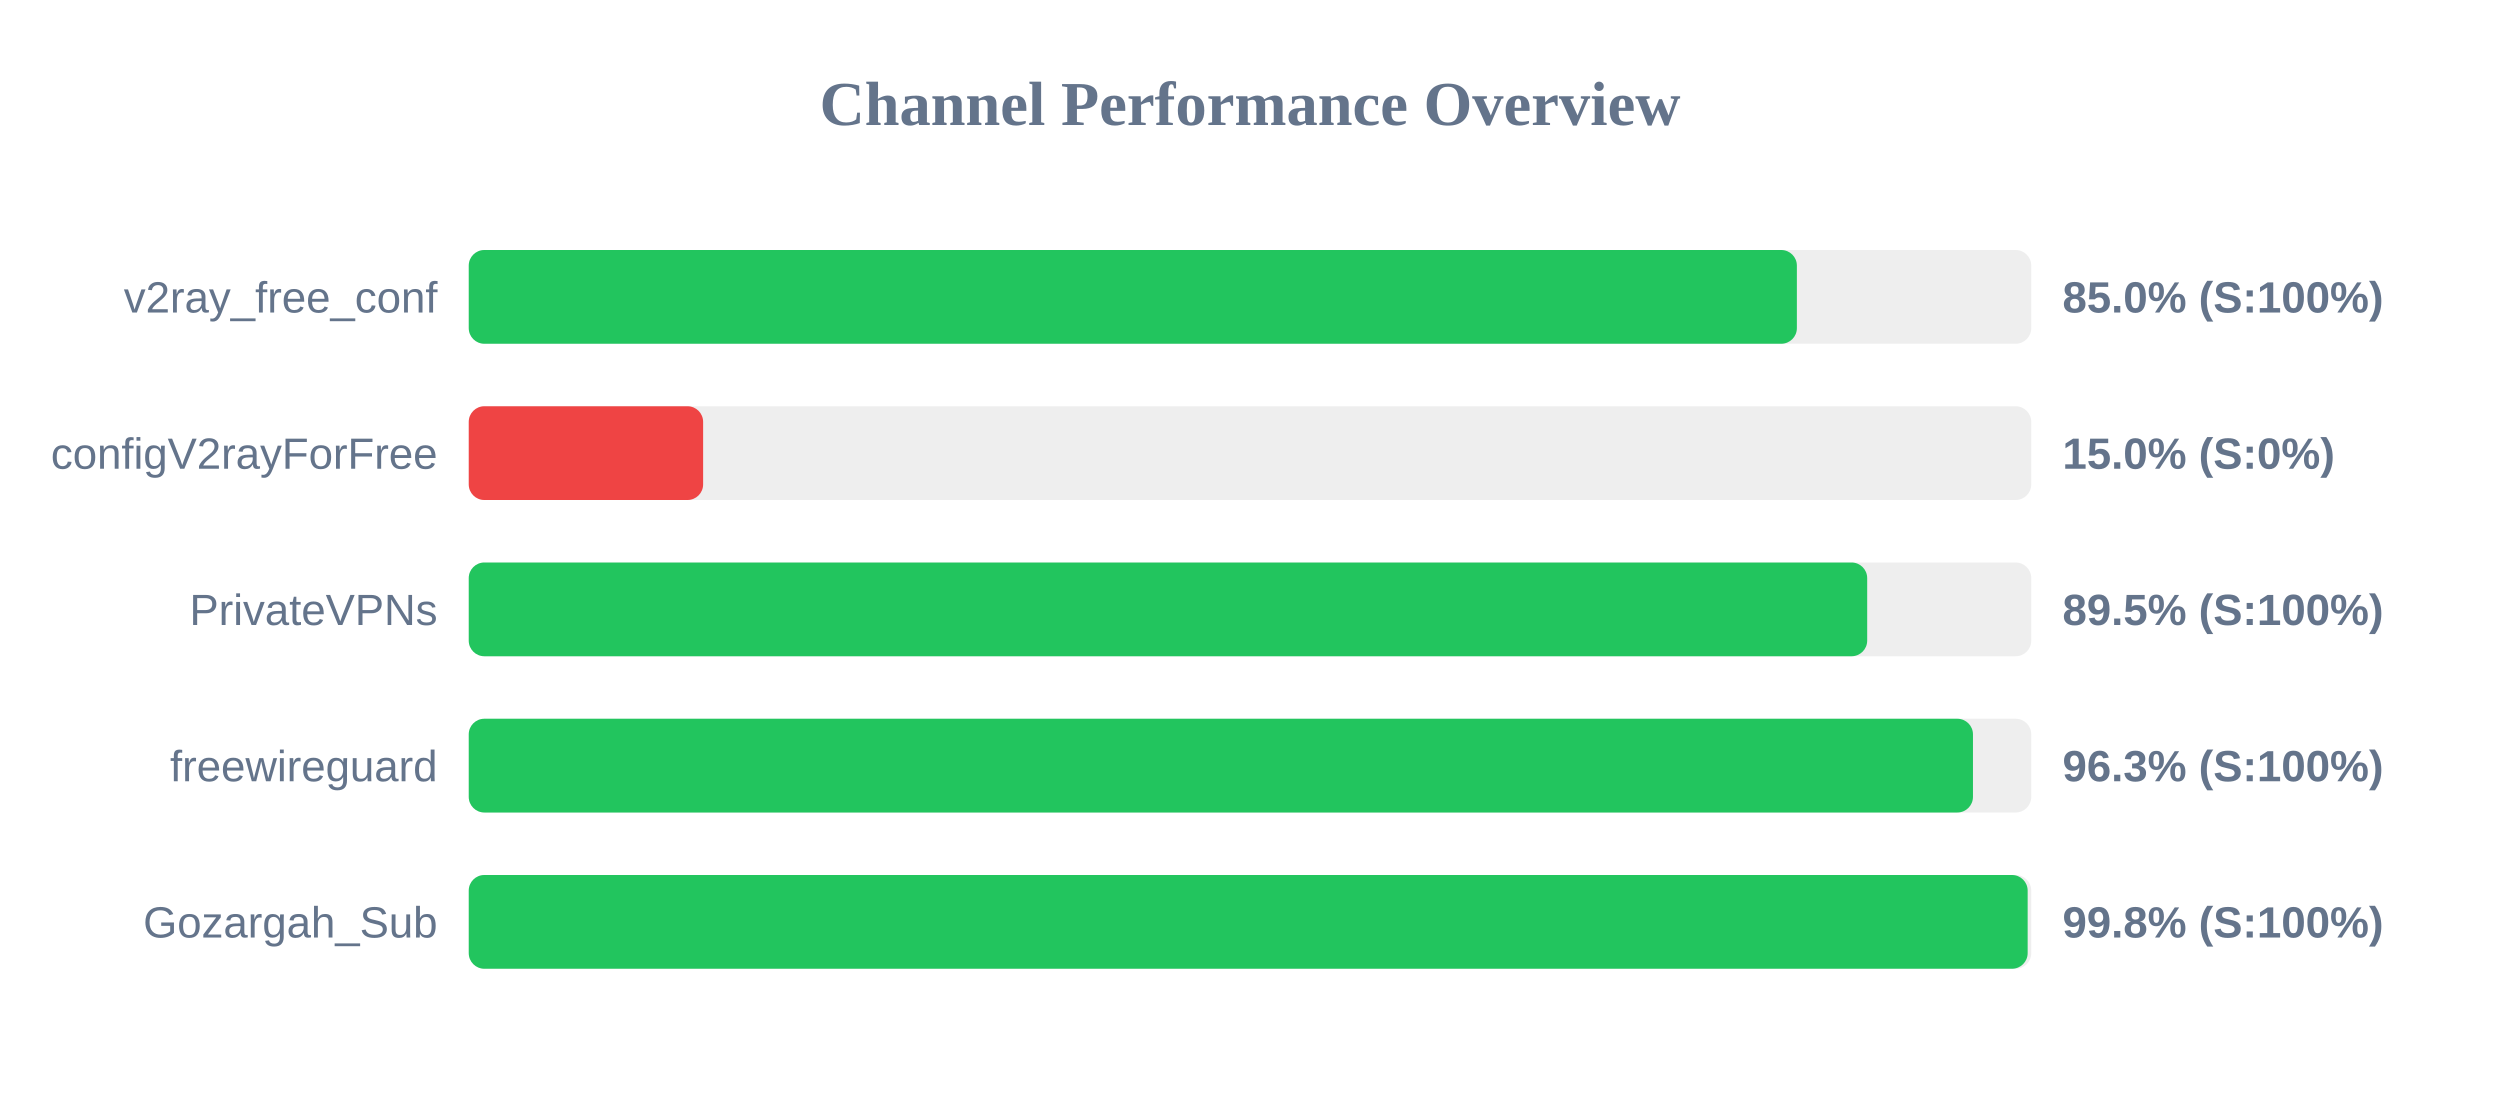
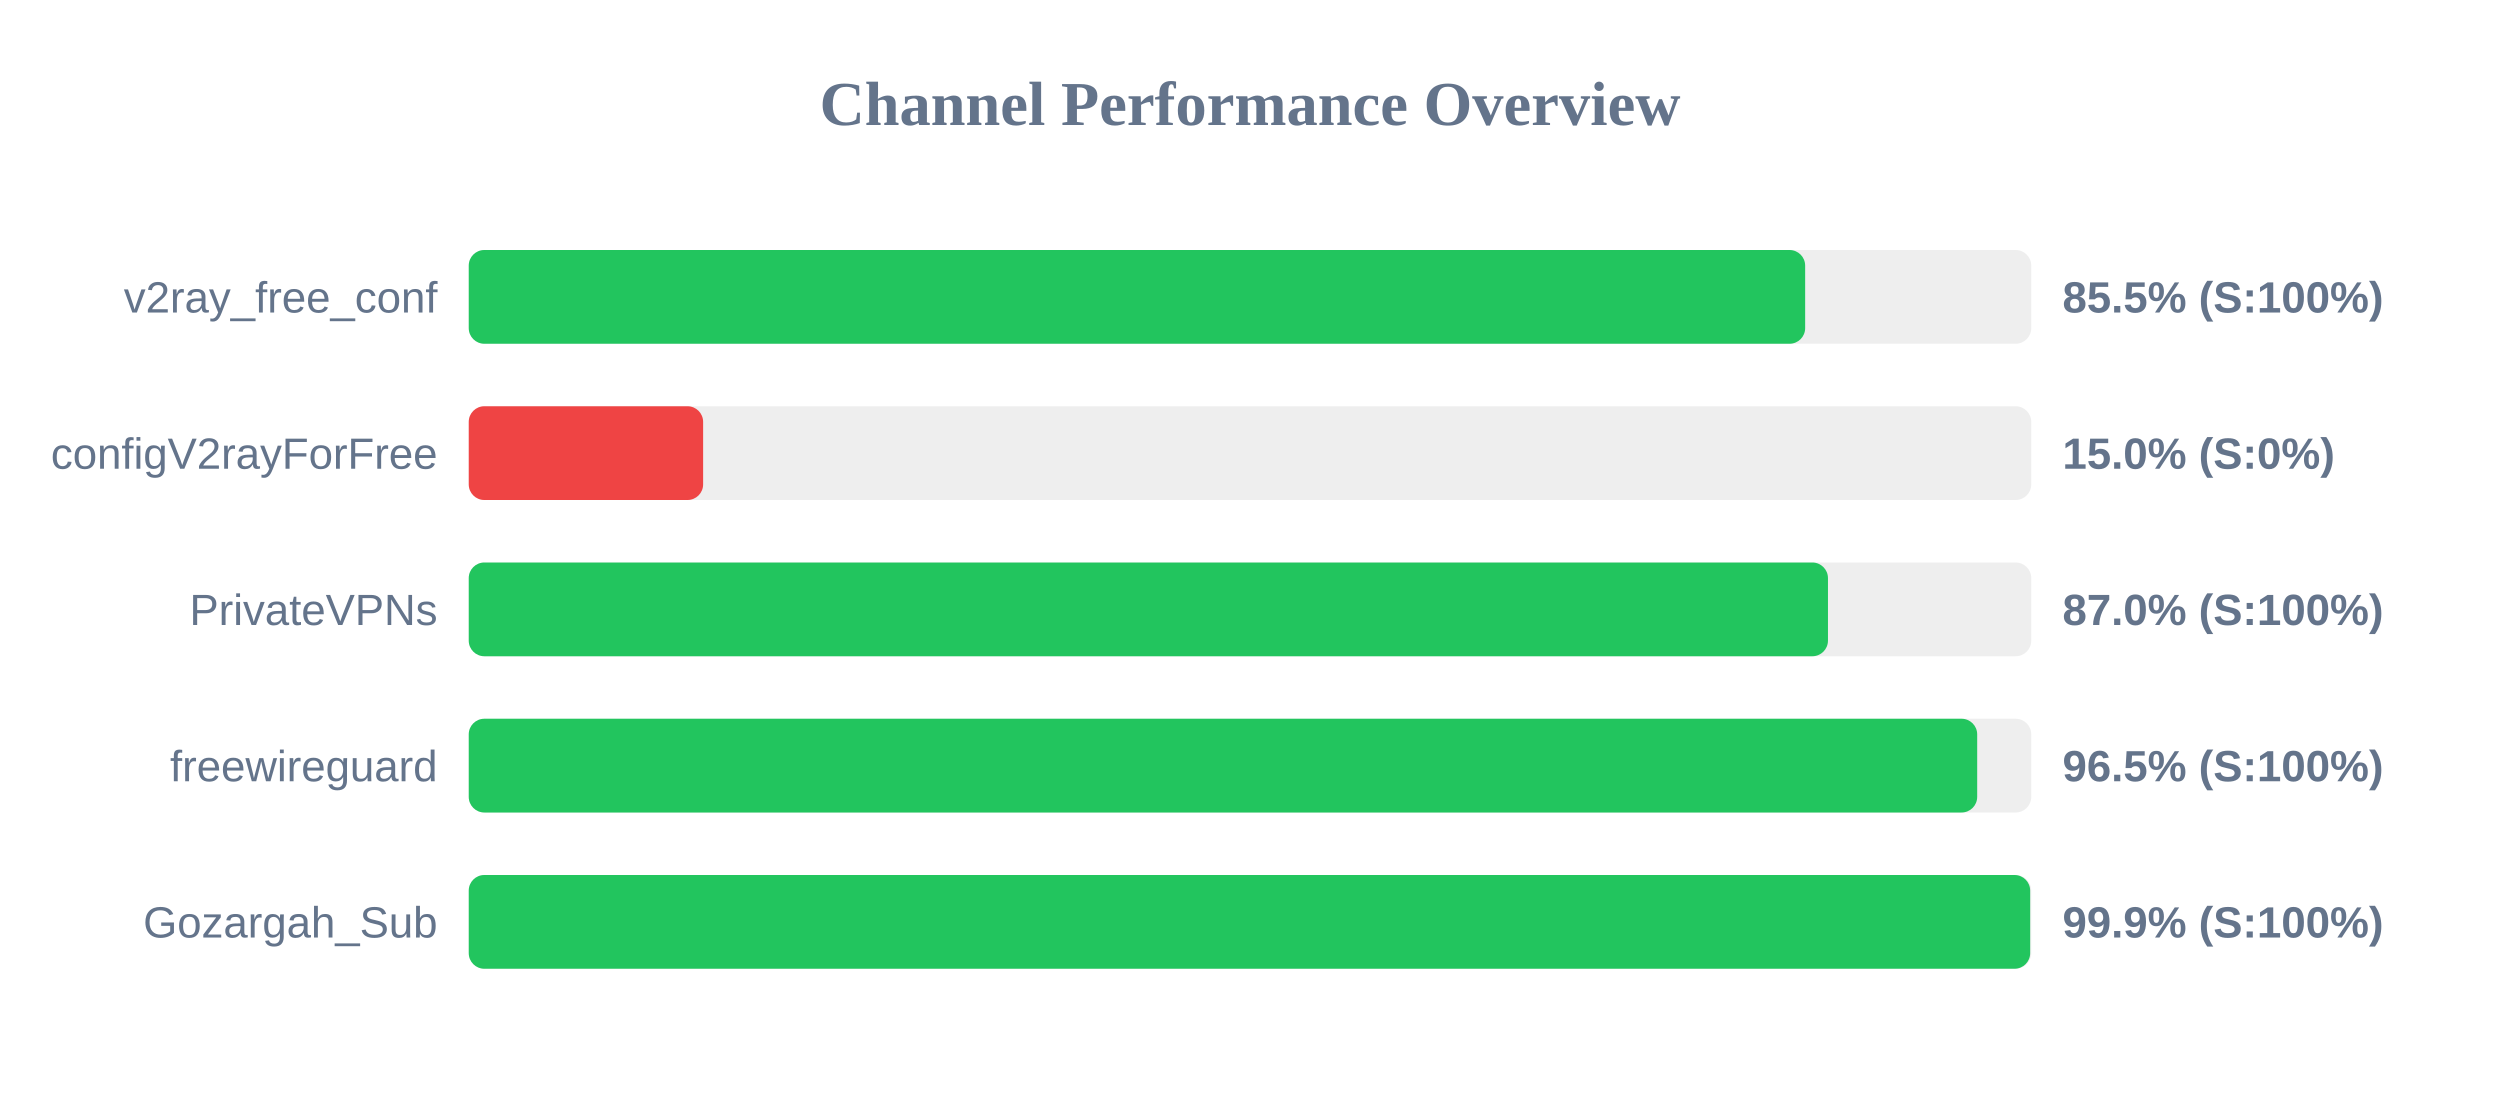
<svg xmlns="http://www.w3.org/2000/svg" width="800" height="350" version="1.1">
  <style>
        .row { font: 14px Arial; fill: #64748b; }
        .score { font: bold 14px Arial; fill: #64748b; }
    </style>
  <text x="400" y="40" text-anchor="middle" font-size="20px" font-weight="bold" fill="#64748b">Channel Performance Overview</text>
  <rect x="150" y="80" width="500" height="30" fill="#eee" rx="5" />
-   <rect x="150" y="80" width="425.0" height="30" fill="#22c55e" rx="5" />
+   <rect x="150" y="80" width="427.65" height="30" fill="#22c55e" rx="5" />
  <text x="140" y="100" text-anchor="end" class="row">v2ray_free_conf</text>
-   <text x="660" y="100" text-anchor="start" class="score">85.0% (S:100%)</text>
+   <text x="660" y="100" text-anchor="start" class="score">85.5% (S:100%)</text>
  <rect x="150" y="130" width="500" height="30" fill="#eee" rx="5" />
  <rect x="150" y="130" width="75.0" height="30" fill="#ef4444" rx="5" />
  <text x="140" y="150" text-anchor="end" class="row">configV2rayForFree</text>
  <text x="660" y="150" text-anchor="start" class="score">15.0% (S:0%)</text>
  <rect x="150" y="180" width="500" height="30" fill="#eee" rx="5" />
-   <rect x="150" y="180" width="447.5" height="30" fill="#22c55e" rx="5" />
+   <rect x="150" y="180" width="434.95" height="30" fill="#22c55e" rx="5" />
  <text x="140" y="200" text-anchor="end" class="row">PrivateVPNs</text>
-   <text x="660" y="200" text-anchor="start" class="score">89.5% (S:100%)</text>
+   <text x="660" y="200" text-anchor="start" class="score">87.0% (S:100%)</text>
  <rect x="150" y="230" width="500" height="30" fill="#eee" rx="5" />
-   <rect x="150" y="230" width="481.35" height="30" fill="#22c55e" rx="5" />
+   <rect x="150" y="230" width="482.7" height="30" fill="#22c55e" rx="5" />
  <text x="140" y="250" text-anchor="end" class="row">freewireguard</text>
-   <text x="660" y="250" text-anchor="start" class="score">96.3% (S:100%)</text>
+   <text x="660" y="250" text-anchor="start" class="score">96.5% (S:100%)</text>
  <rect x="150" y="280" width="500" height="30" fill="#eee" rx="5" />
-   <rect x="150" y="280" width="498.85" height="30" fill="#22c55e" rx="5" />
+   <rect x="150" y="280" width="499.65" height="30" fill="#22c55e" rx="5" />
  <text x="140" y="300" text-anchor="end" class="row">Gozargah_Sub</text>
-   <text x="660" y="300" text-anchor="start" class="score">99.8% (S:100%)</text>
+   <text x="660" y="300" text-anchor="start" class="score">99.9% (S:100%)</text>
</svg>
